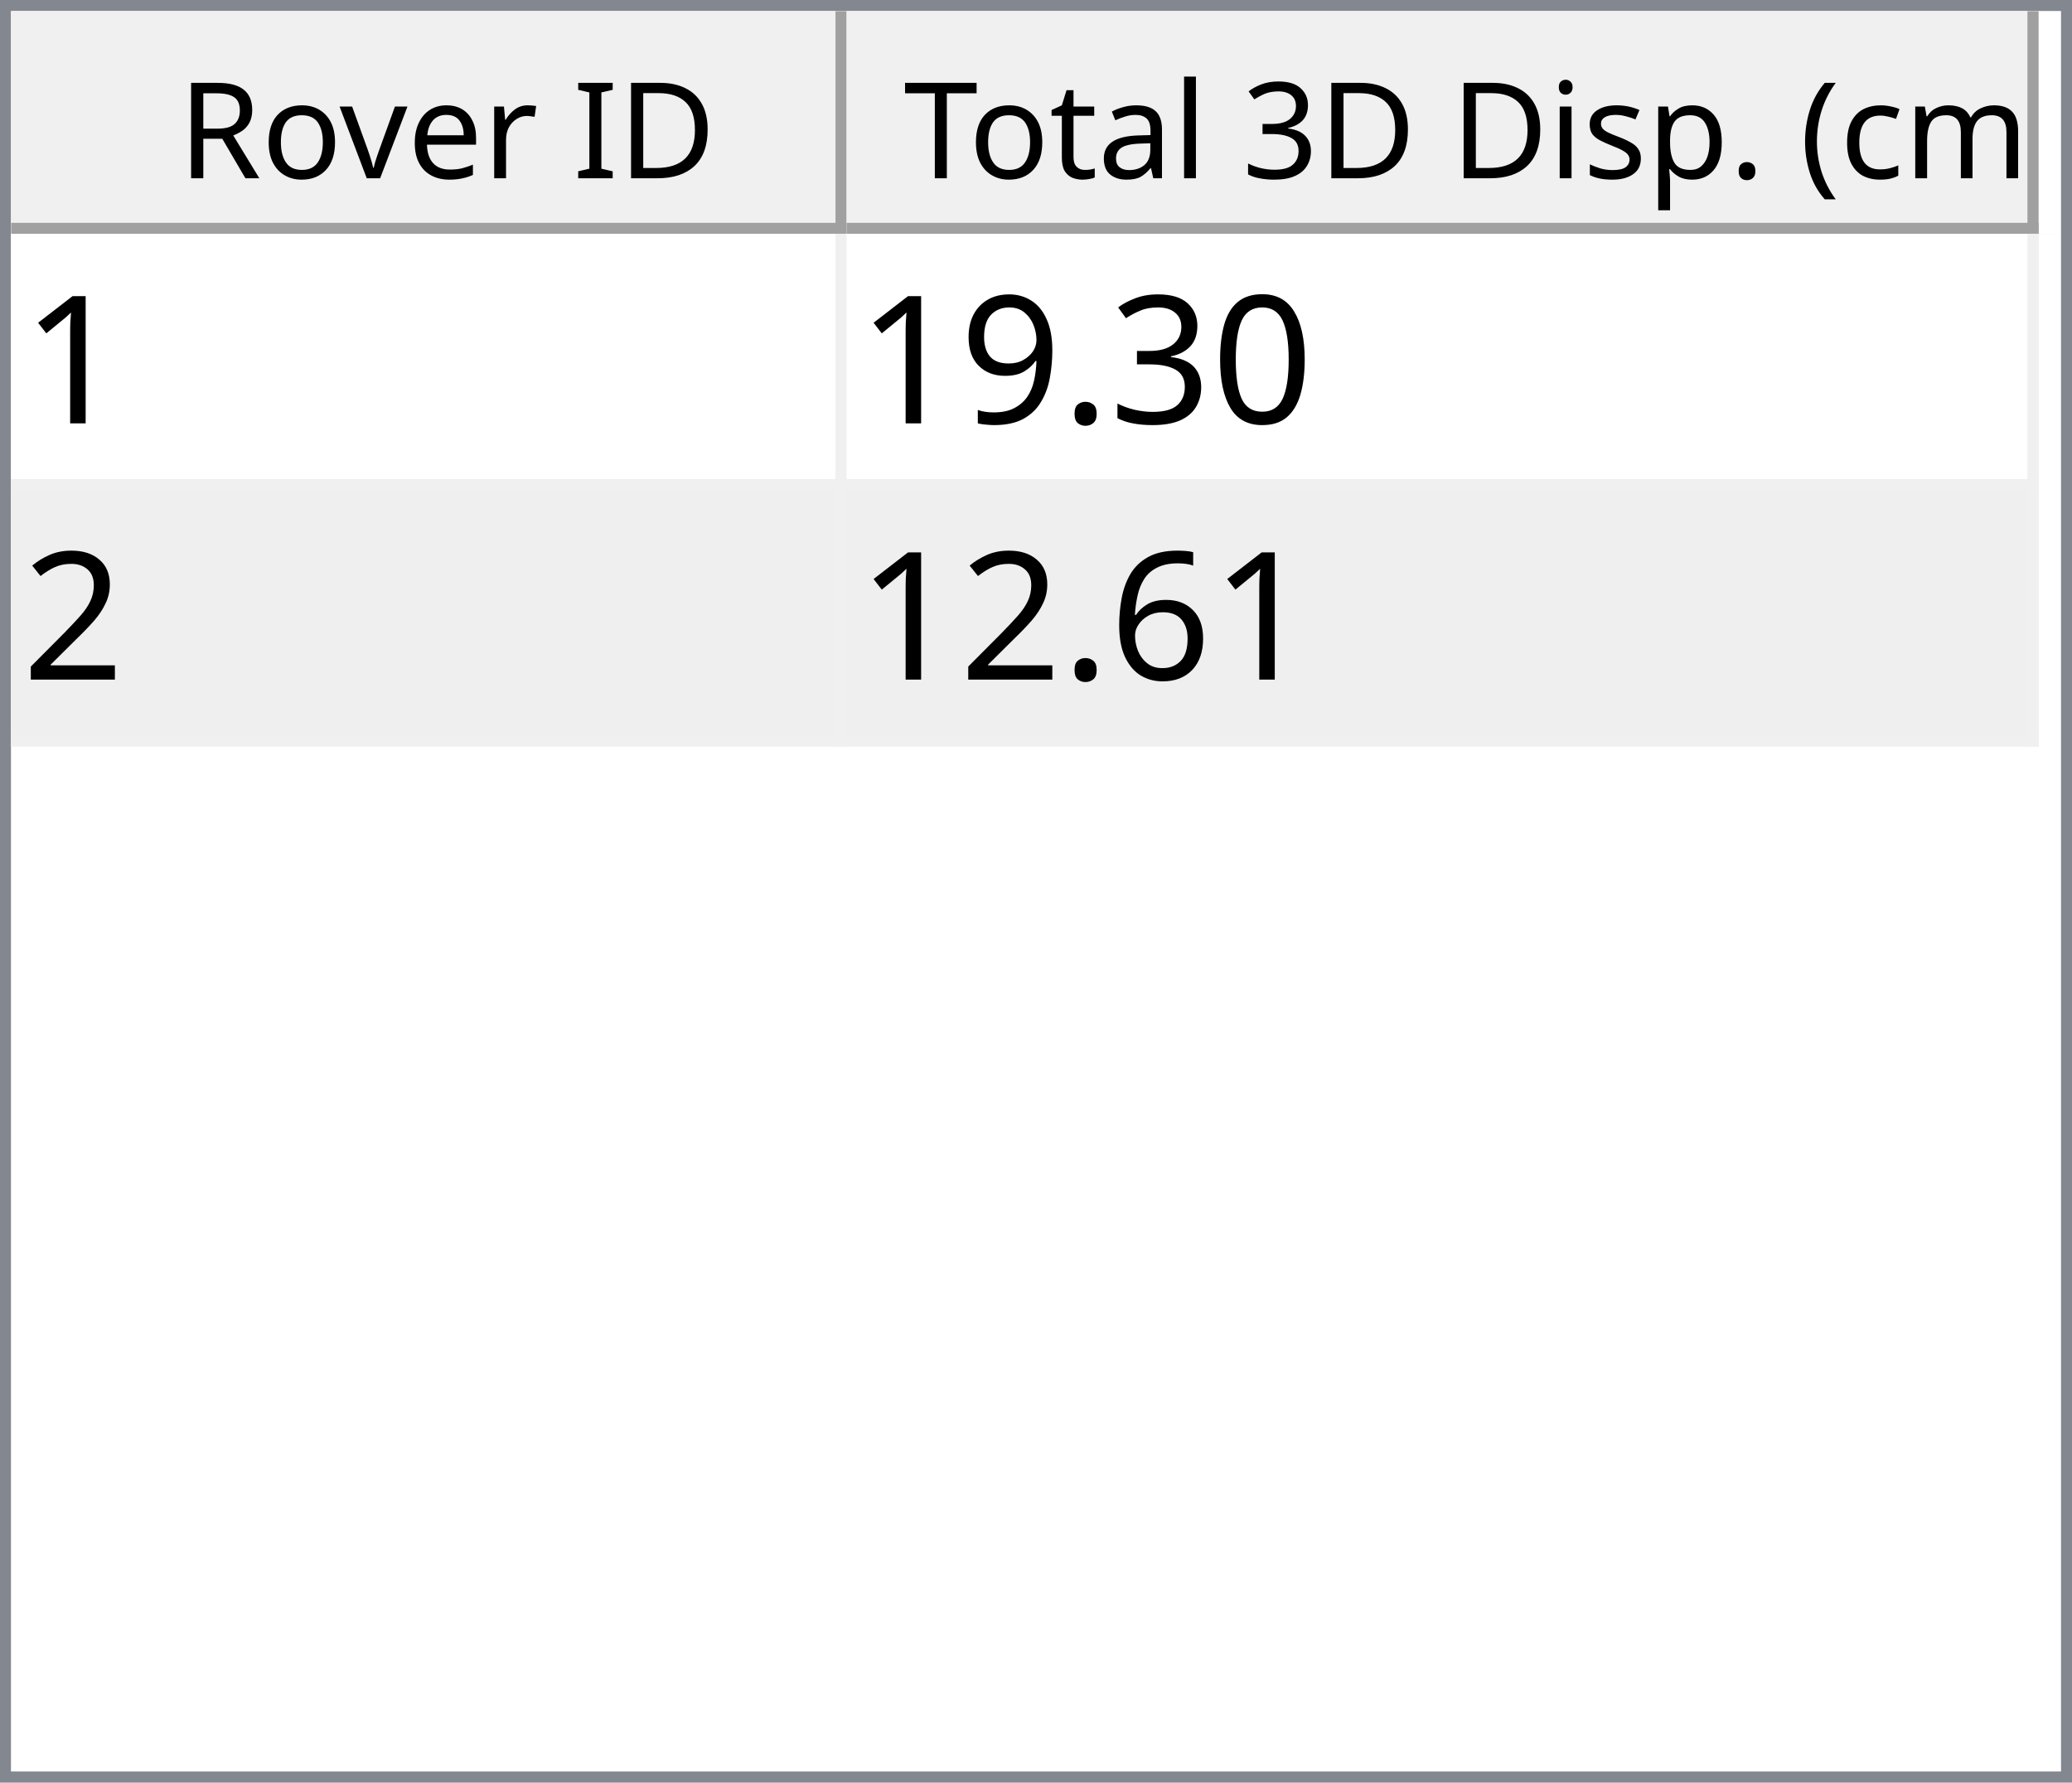
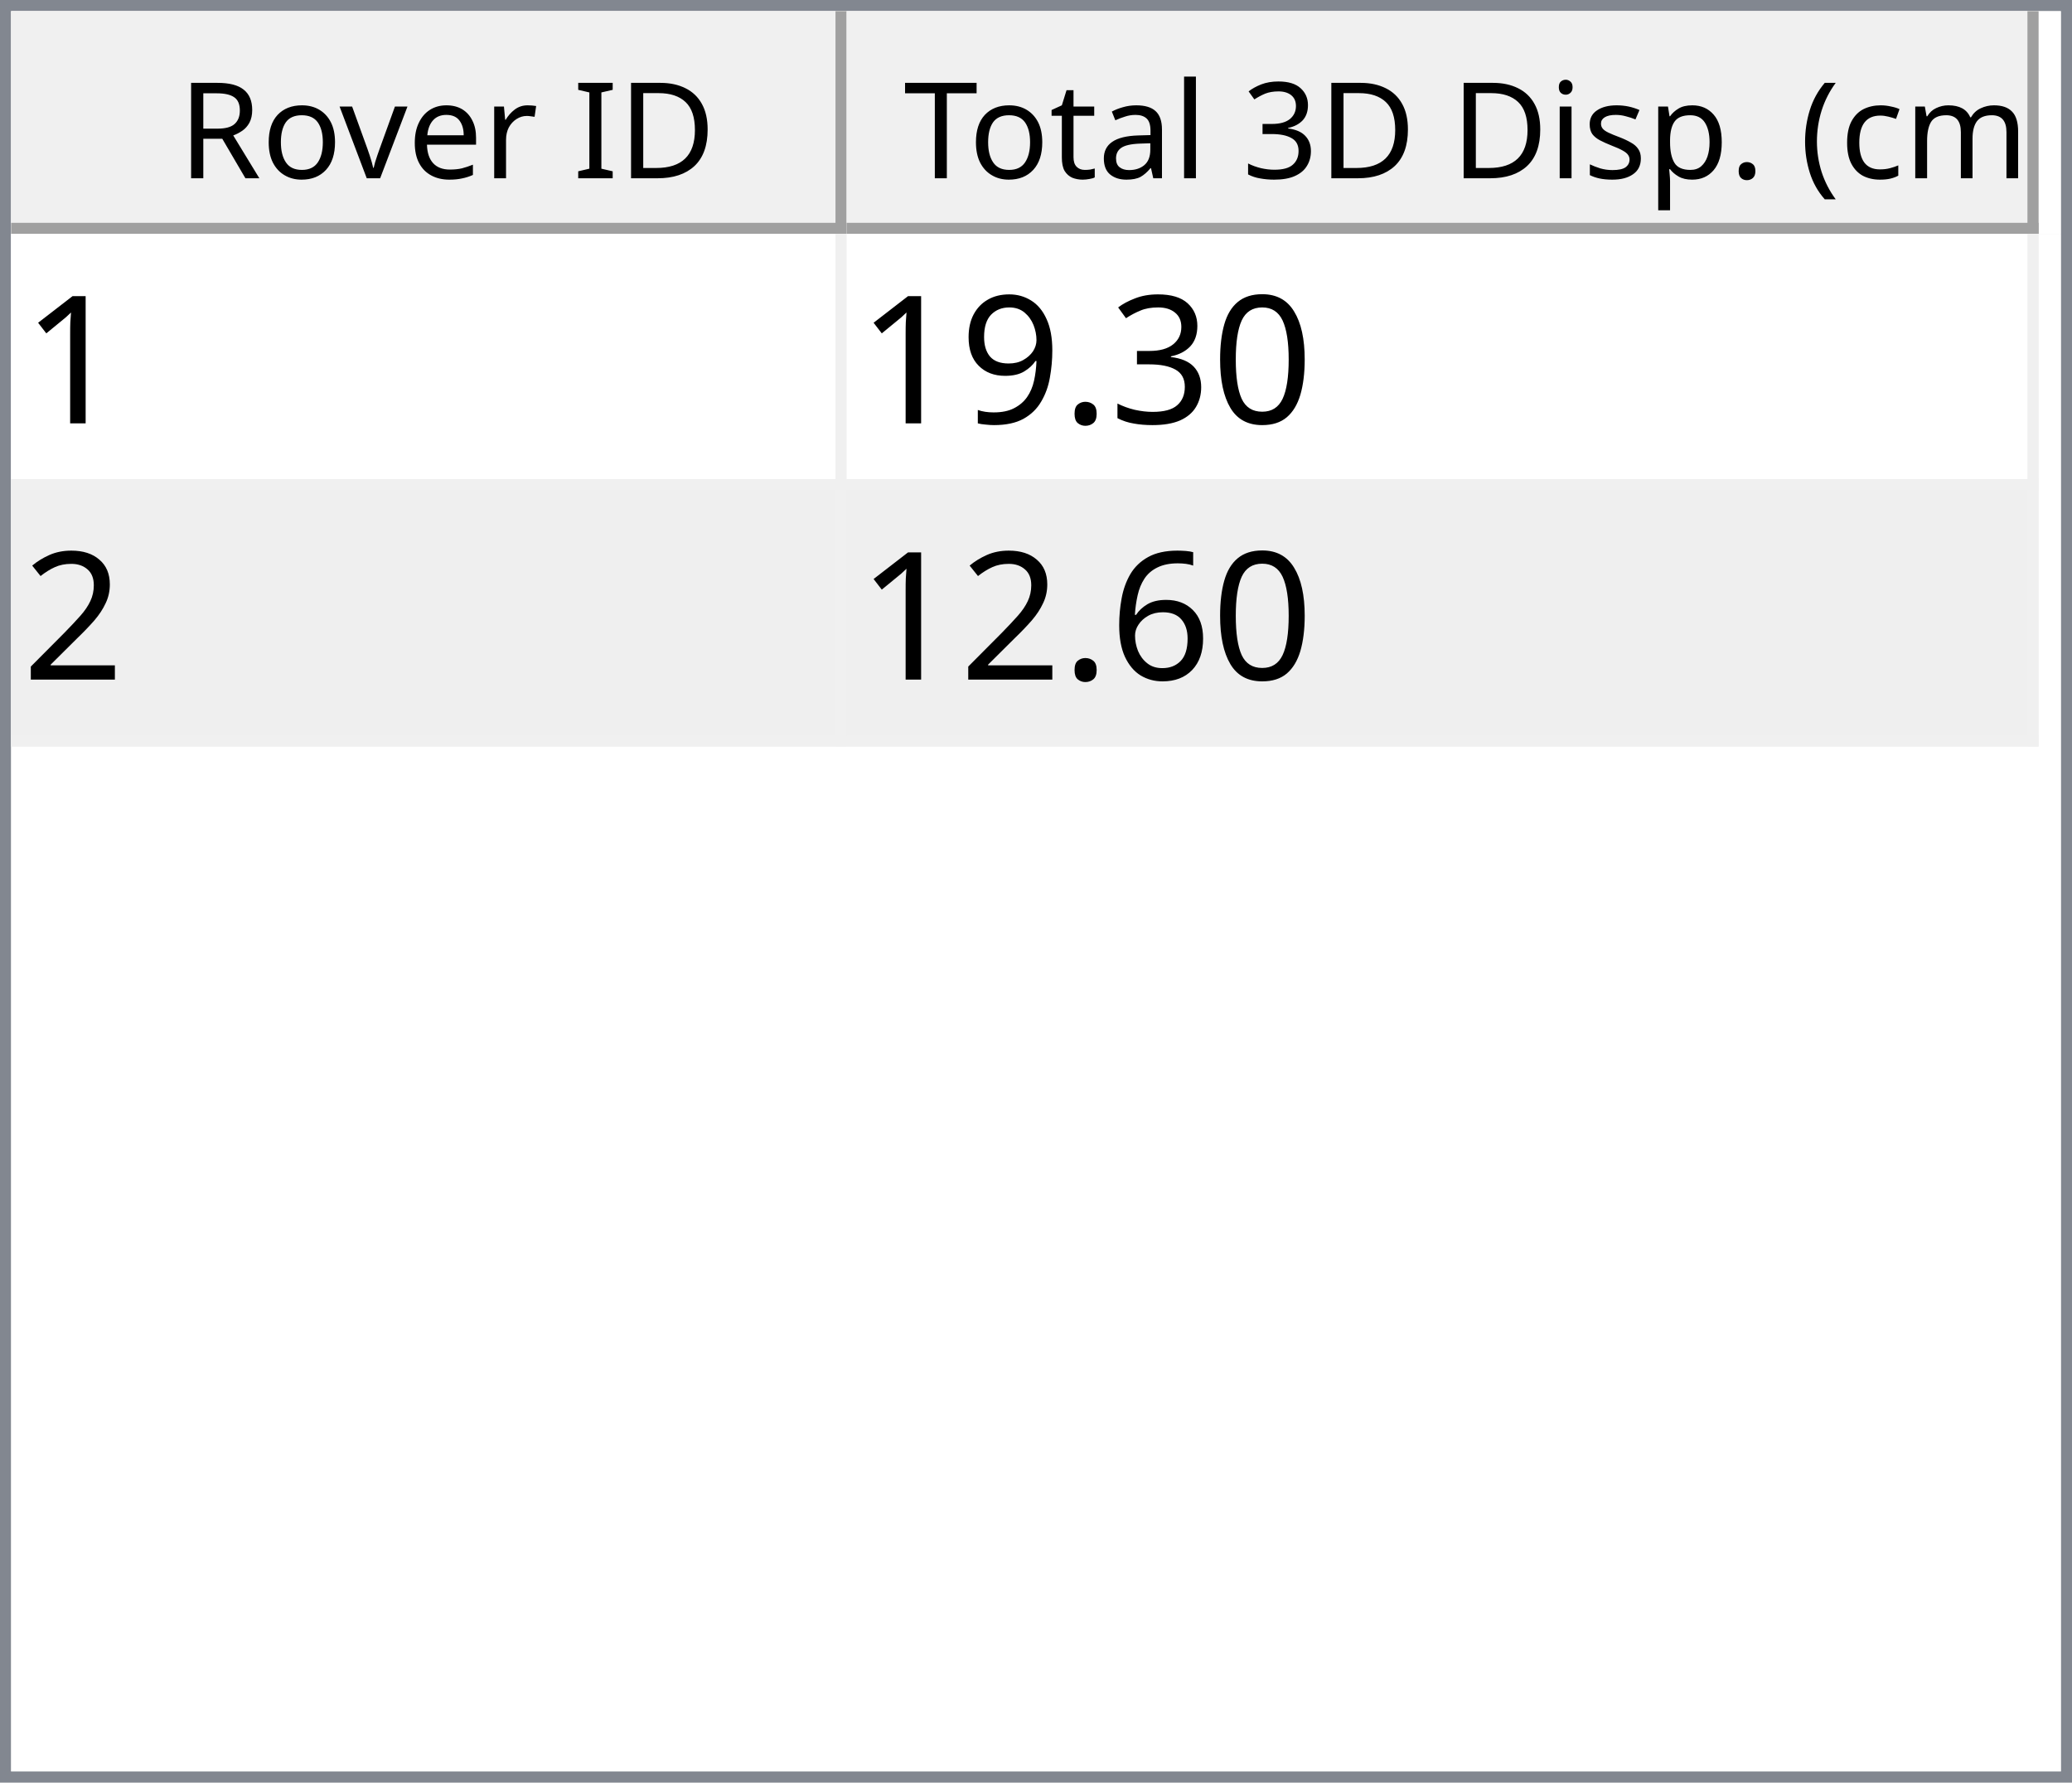
<svg xmlns="http://www.w3.org/2000/svg" style="fill-opacity:1; color-rendering:auto; color-interpolation:auto; text-rendering:auto; stroke:black; stroke-linecap:square; stroke-miterlimit:10; shape-rendering:auto; stroke-opacity:1; fill:black; stroke-dasharray:none; font-weight:normal; stroke-width:1; font-family:'Dialog'; font-style:normal; stroke-linejoin:miter; font-size:12px; stroke-dashoffset:0; image-rendering:auto;" width="186" height="160">
  <defs id="genericDefs" />
  <g>
    <defs id="defs1">
      <clipPath clipPathUnits="userSpaceOnUse" id="clipPath1">
        <path d="M0 0 L186 0 L186 160 L0 160 L0 0 Z" />
      </clipPath>
      <clipPath clipPathUnits="userSpaceOnUse" id="clipPath2">
        <path d="M0 0 L0 160 L186 160 L186 0 Z" />
      </clipPath>
      <clipPath clipPathUnits="userSpaceOnUse" id="clipPath3">
        <path d="M0 0 L0 20 L184 20 L184 0 Z" />
      </clipPath>
      <clipPath clipPathUnits="userSpaceOnUse" id="clipPath4">
        <path d="M0 0 L0 20 L75 20 L75 0 Z" />
      </clipPath>
      <clipPath clipPathUnits="userSpaceOnUse" id="clipPath5">
        <path d="M1 1 L1 19 L74 19 L74 1 Z" />
      </clipPath>
      <clipPath clipPathUnits="userSpaceOnUse" id="clipPath6">
        <path d="M0 0 L0 18 L73 18 L73 0 Z" />
      </clipPath>
      <clipPath clipPathUnits="userSpaceOnUse" id="clipPath7">
        <path d="M-0.5 -0.5 L-0.5 19.5 L74.5 19.5 L74.5 -0.5 Z" />
      </clipPath>
      <clipPath clipPathUnits="userSpaceOnUse" id="clipPath8">
        <path d="M0 0 L0 20 L107 20 L107 0 Z" />
      </clipPath>
      <clipPath clipPathUnits="userSpaceOnUse" id="clipPath9">
        <path d="M1 1 L1 19 L106 19 L106 1 Z" />
      </clipPath>
      <clipPath clipPathUnits="userSpaceOnUse" id="clipPath10">
        <path d="M0 0 L0 18 L105 18 L105 0 Z" />
      </clipPath>
      <clipPath clipPathUnits="userSpaceOnUse" id="clipPath11">
        <path d="M-0.5 -0.5 L-0.5 19.5 L106.5 19.5 L106.5 -0.5 Z" />
      </clipPath>
      <clipPath clipPathUnits="userSpaceOnUse" id="clipPath12">
        <path d="M0 0 L0 138 L184 138 L184 0 Z" />
      </clipPath>
      <clipPath clipPathUnits="userSpaceOnUse" id="clipPath13">
        <path d="M0 0 L0 46 L182 46 L182 0 Z" />
      </clipPath>
      <clipPath clipPathUnits="userSpaceOnUse" id="clipPath14">
        <path d="M-0.5 -0.5 L-0.5 45.5 L181.5 45.5 L181.5 -0.5 Z" />
      </clipPath>
      <clipPath clipPathUnits="userSpaceOnUse" id="clipPath15">
        <path d="M0 0 L0 22 L74 22 L74 0 Z" />
      </clipPath>
      <clipPath clipPathUnits="userSpaceOnUse" id="clipPath16">
        <path d="M0 0 L0 22 L106 22 L106 0 Z" />
      </clipPath>
      <font horiz-adv-x="64.551" id="font1">
        <font-face ascent="107.91" descent="25.098" units-per-em="100" style="font-style:normal; font-family:Segoe UI; font-weight:normal;" />
        <missing-glyph horiz-adv-x="64.551" d="M8.109 0 L8.109 68.266 L56.453 68.266 L56.453 0 L8.109 0 ZM15.328 7.234 L49.219 7.234 L49.219 61.031 L15.328 61.031 L15.328 7.234 Z" />
        <glyph unicode="D" horiz-adv-x="70.117" d="M9.188 0 L9.188 70.016 L28.516 70.016 Q65.531 70.016 65.531 35.891 Q65.531 19.672 55.25 9.836 Q44.969 0 27.734 0 L9.188 0 ZM17.391 62.594 L17.391 7.422 L27.828 7.422 Q41.609 7.422 49.273 14.797 Q56.938 22.172 56.938 35.688 Q56.938 62.594 28.328 62.594 L17.391 62.594 Z" />
        <glyph unicode="I" horiz-adv-x="26.611" d="M17.391 0 L9.188 0 L9.188 70.016 L17.391 70.016 L17.391 0 Z" />
        <glyph unicode=" " horiz-adv-x="27.393" d="" />
        <glyph unicode="r" horiz-adv-x="34.766" d="M34.188 41.891 Q32.078 43.5 28.125 43.5 Q23 43.5 19.555 38.672 Q16.109 33.844 16.109 25.484 L16.109 0 L8.109 0 L8.109 50 L16.109 50 L16.109 39.703 L16.312 39.703 Q18.016 44.969 21.531 47.922 Q25.047 50.875 29.391 50.875 Q32.516 50.875 34.188 50.203 L34.188 41.891 Z" />
        <glyph unicode="e" horiz-adv-x="52.295" d="M48.297 23 L12.984 23 Q13.188 14.656 17.484 10.109 Q21.781 5.562 29.297 5.562 Q37.75 5.562 44.828 11.141 L44.828 3.609 Q38.234 -1.172 27.391 -1.172 Q16.797 -1.172 10.742 5.641 Q4.688 12.453 4.688 24.812 Q4.688 36.469 11.305 43.82 Q17.922 51.172 27.734 51.172 Q37.547 51.172 42.922 44.828 Q48.297 38.484 48.297 27.203 L48.297 23 ZM40.094 29.781 Q40.047 36.719 36.75 40.578 Q33.453 44.438 27.594 44.438 Q21.922 44.438 17.969 40.383 Q14.016 36.328 13.094 29.781 L40.094 29.781 Z" />
        <glyph unicode="v" horiz-adv-x="47.9" d="M47.406 50 L27.484 0 L19.625 0 L0.688 50 L9.469 50 L22.172 13.672 Q23.578 9.672 23.922 6.688 L24.125 6.688 Q24.609 10.453 25.688 13.484 L38.969 50 L47.406 50 Z" />
        <glyph unicode="o" horiz-adv-x="58.594" d="M29 -1.172 Q17.922 -1.172 11.305 5.836 Q4.688 12.844 4.688 24.422 Q4.688 37.016 11.57 44.094 Q18.453 51.172 30.172 51.172 Q41.359 51.172 47.633 44.289 Q53.906 37.406 53.906 25.203 Q53.906 13.234 47.141 6.031 Q40.375 -1.172 29 -1.172 ZM29.594 44.438 Q21.875 44.438 17.383 39.188 Q12.891 33.938 12.891 24.703 Q12.891 15.828 17.43 10.695 Q21.969 5.562 29.594 5.562 Q37.359 5.562 41.531 10.594 Q45.703 15.625 45.703 24.906 Q45.703 34.281 41.531 39.359 Q37.359 44.438 29.594 44.438 Z" />
        <glyph unicode="R" horiz-adv-x="59.814" d="M59.375 0 L49.609 0 L37.891 19.625 Q36.281 22.359 34.766 24.289 Q33.25 26.219 31.664 27.438 Q30.078 28.656 28.25 29.219 Q26.422 29.781 24.125 29.781 L17.391 29.781 L17.391 0 L9.188 0 L9.188 70.016 L30.078 70.016 Q34.672 70.016 38.555 68.867 Q42.438 67.719 45.289 65.375 Q48.141 63.031 49.758 59.547 Q51.375 56.062 51.375 51.375 Q51.375 47.703 50.273 44.656 Q49.172 41.609 47.148 39.211 Q45.125 36.812 42.266 35.133 Q39.406 33.453 35.844 32.516 L35.844 32.328 Q37.594 31.547 38.891 30.547 Q40.188 29.547 41.359 28.18 Q42.531 26.812 43.68 25.078 Q44.828 23.344 46.234 21.047 L59.375 0 ZM17.391 62.594 L17.391 37.203 L28.516 37.203 Q31.594 37.203 34.203 38.133 Q36.812 39.062 38.719 40.797 Q40.625 42.531 41.703 45.047 Q42.781 47.562 42.781 50.688 Q42.781 56.297 39.141 59.445 Q35.5 62.594 28.609 62.594 L17.391 62.594 Z" />
        <glyph unicode=")" horiz-adv-x="30.176" d="M8.297 -15.922 L1.172 -15.922 Q16.406 2.344 16.406 26.812 Q16.406 51.469 1.078 70.016 L8.297 70.016 Q23.531 52.156 23.531 26.703 Q23.531 1.375 8.297 -15.922 Z" />
        <glyph unicode="m" horiz-adv-x="86.133" d="M79.109 0 L71.094 0 L71.094 28.719 Q71.094 37.016 68.531 40.727 Q65.969 44.438 59.906 44.438 Q54.781 44.438 51.195 39.75 Q47.609 35.062 47.609 28.516 L47.609 0 L39.594 0 L39.594 29.688 Q39.594 44.438 28.219 44.438 Q22.953 44.438 19.531 40.016 Q16.109 35.594 16.109 28.516 L16.109 0 L8.109 0 L8.109 50 L16.109 50 L16.109 42.094 L16.312 42.094 Q21.625 51.172 31.844 51.172 Q36.969 51.172 40.773 48.312 Q44.578 45.453 46 40.828 Q51.562 51.172 62.594 51.172 Q79.109 51.172 79.109 30.812 L79.109 0 Z" />
        <glyph unicode="c" horiz-adv-x="46.191" d="M42.188 2.297 Q36.422 -1.172 28.516 -1.172 Q17.828 -1.172 11.258 5.789 Q4.688 12.75 4.688 23.828 Q4.688 36.188 11.766 43.68 Q18.844 51.172 30.672 51.172 Q37.25 51.172 42.281 48.734 L42.281 40.531 Q36.719 44.438 30.375 44.438 Q22.703 44.438 17.797 38.945 Q12.891 33.453 12.891 24.516 Q12.891 15.719 17.508 10.641 Q22.125 5.562 29.891 5.562 Q36.422 5.562 42.188 9.906 L42.188 2.297 Z" />
        <glyph unicode="(" horiz-adv-x="30.176" d="M29.109 -15.922 L21.969 -15.922 Q6.844 1.375 6.844 26.703 Q6.844 52.156 21.969 70.016 L29.203 70.016 Q13.875 51.469 13.875 26.812 Q13.875 2.344 29.109 -15.922 Z" />
        <glyph unicode="." horiz-adv-x="21.68" d="M10.891 -1.078 Q8.641 -1.078 7.055 0.539 Q5.469 2.156 5.469 4.391 Q5.469 6.641 7.055 8.273 Q8.641 9.906 10.891 9.906 Q13.188 9.906 14.797 8.273 Q16.406 6.641 16.406 4.391 Q16.406 2.156 14.797 0.539 Q13.188 -1.078 10.891 -1.078 Z" />
        <glyph unicode="p" horiz-adv-x="58.789" d="M16.312 7.234 L16.109 7.234 L16.109 -23 L8.109 -23 L8.109 50 L16.109 50 L16.109 41.219 L16.312 41.219 Q22.219 51.172 33.594 51.172 Q43.266 51.172 48.688 44.461 Q54.109 37.75 54.109 26.469 Q54.109 13.922 48 6.375 Q41.891 -1.172 31.297 -1.172 Q21.578 -1.172 16.312 7.234 ZM16.109 27.391 L16.109 20.406 Q16.109 14.203 20.141 9.883 Q24.172 5.562 30.375 5.562 Q37.641 5.562 41.773 11.133 Q45.906 16.703 45.906 26.609 Q45.906 34.969 42.047 39.703 Q38.188 44.438 31.594 44.438 Q24.609 44.438 20.359 39.578 Q16.109 34.719 16.109 27.391 Z" />
        <glyph unicode="s" horiz-adv-x="42.432" d="M5.078 1.812 L5.078 10.406 Q11.625 5.562 19.484 5.562 Q30.031 5.562 30.031 12.594 Q30.031 14.594 29.125 15.992 Q28.219 17.391 26.68 18.461 Q25.141 19.531 23.07 20.383 Q21 21.234 18.609 22.172 Q15.281 23.484 12.766 24.828 Q10.25 26.172 8.57 27.859 Q6.891 29.547 6.031 31.695 Q5.172 33.844 5.172 36.719 Q5.172 40.234 6.789 42.945 Q8.406 45.656 11.086 47.484 Q13.766 49.312 17.211 50.242 Q20.656 51.172 24.312 51.172 Q30.812 51.172 35.938 48.922 L35.938 40.828 Q30.422 44.438 23.25 44.438 Q21 44.438 19.195 43.922 Q17.391 43.406 16.094 42.477 Q14.797 41.547 14.086 40.258 Q13.375 38.969 13.375 37.406 Q13.375 35.453 14.086 34.133 Q14.797 32.812 16.164 31.789 Q17.531 30.766 19.484 29.938 Q21.438 29.109 23.922 28.125 Q27.25 26.859 29.883 25.516 Q32.516 24.172 34.375 22.484 Q36.234 20.797 37.234 18.602 Q38.234 16.406 38.234 13.375 Q38.234 9.672 36.602 6.938 Q34.969 4.203 32.234 2.398 Q29.5 0.594 25.93 -0.289 Q22.359 -1.172 18.453 -1.172 Q10.75 -1.172 5.078 1.812 Z" />
        <glyph unicode="i" horiz-adv-x="24.219" d="M12.203 62.703 Q10.062 62.703 8.547 64.164 Q7.031 65.625 7.031 67.875 Q7.031 70.125 8.547 71.609 Q10.062 73.094 12.203 73.094 Q14.406 73.094 15.945 71.609 Q17.484 70.125 17.484 67.875 Q17.484 65.719 15.945 64.211 Q14.406 62.703 12.203 62.703 ZM16.109 0 L8.109 0 L8.109 50 L16.109 50 L16.109 0 Z" />
        <glyph unicode="3" horiz-adv-x="53.906" d="M46.531 19.828 Q46.531 15.094 44.75 11.211 Q42.969 7.328 39.719 4.57 Q36.469 1.812 31.93 0.297 Q27.391 -1.219 21.922 -1.219 Q11.922 -1.219 6 2.594 L6 11.188 Q13.094 5.609 22.219 5.609 Q25.875 5.609 28.828 6.539 Q31.781 7.469 33.906 9.227 Q36.031 10.984 37.18 13.477 Q38.328 15.969 38.328 19.094 Q38.328 32.812 18.797 32.812 L12.984 32.812 L12.984 39.594 L18.5 39.594 Q35.797 39.594 35.797 52.484 Q35.797 64.406 22.609 64.406 Q15.188 64.406 8.688 59.422 L8.688 67.188 Q15.375 71.188 24.609 71.188 Q29 71.188 32.57 69.969 Q36.141 68.75 38.68 66.555 Q41.219 64.359 42.609 61.281 Q44 58.203 44 54.5 Q44 40.672 30.031 36.719 L30.031 36.531 Q33.594 36.141 36.625 34.797 Q39.656 33.453 41.852 31.305 Q44.047 29.156 45.289 26.25 Q46.531 23.344 46.531 19.828 Z" />
        <glyph unicode="l" horiz-adv-x="24.219" d="M16.109 0 L8.109 0 L8.109 74.031 L16.109 74.031 L16.109 0 Z" />
        <glyph unicode="a" horiz-adv-x="50.879" d="M43.891 0 L35.891 0 L35.891 7.812 L35.688 7.812 Q30.469 -1.172 20.312 -1.172 Q12.844 -1.172 8.617 2.781 Q4.391 6.734 4.391 13.281 Q4.391 27.297 20.906 29.594 L35.891 31.688 Q35.891 44.438 25.594 44.438 Q16.547 44.438 9.281 38.281 L9.281 46.484 Q16.656 51.172 26.266 51.172 Q43.891 51.172 43.891 32.516 L43.891 0 ZM35.891 25.297 L23.828 23.641 Q18.266 22.859 15.43 20.875 Q12.594 18.891 12.594 13.875 Q12.594 10.203 15.211 7.883 Q17.828 5.562 22.172 5.562 Q28.125 5.562 32.008 9.742 Q35.891 13.922 35.891 20.312 L35.891 25.297 Z" />
        <glyph unicode="t" horiz-adv-x="33.887" d="M31.297 0.484 Q28.469 -1.078 23.828 -1.078 Q10.688 -1.078 10.688 13.578 L10.688 43.172 L2.094 43.172 L2.094 50 L10.688 50 L10.688 62.203 L18.703 64.797 L18.703 50 L31.297 50 L31.297 43.172 L18.703 43.172 L18.703 14.984 Q18.703 9.969 20.414 7.82 Q22.125 5.672 26.078 5.672 Q29.109 5.672 31.297 7.328 L31.297 0.484 Z" />
        <glyph unicode="T" horiz-adv-x="52.393" d="M50.594 62.594 L30.375 62.594 L30.375 0 L22.172 0 L22.172 62.594 L2 62.594 L2 70.016 L50.594 70.016 L50.594 62.594 Z" />
      </font>
      <font horiz-adv-x="75.0" id="font2">
        <font-face ascent="100.537" descent="21.973" units-per-em="100" style="font-style:normal; font-family:sans-serif; font-weight:normal;" />
        <missing-glyph horiz-adv-x="75.0" d="M12.5 0 L12.5 62.5 L62.5 62.5 L62.5 0 L12.5 0 ZM14.062 1.562 L60.938 1.562 L60.938 60.938 L14.062 60.938 L14.062 1.562 Z" />
        <glyph unicode="1" horiz-adv-x="55.615" d="M37.25 0 L28.469 0 L28.469 56 Q25.297 52.984 20.141 49.953 Q14.984 46.922 10.891 45.406 L10.891 53.906 Q18.266 57.375 23.781 62.305 Q29.297 67.234 31.594 71.875 L37.25 71.875 L37.25 0 Z" />
        <glyph unicode="0" horiz-adv-x="55.615" d="M4.156 35.297 Q4.156 48 6.766 55.742 Q9.375 63.484 14.523 67.68 Q19.672 71.875 27.484 71.875 Q33.25 71.875 37.594 69.555 Q41.938 67.234 44.773 62.867 Q47.609 58.5 49.219 52.227 Q50.828 45.953 50.828 35.297 Q50.828 22.703 48.242 14.969 Q45.656 7.234 40.508 3.008 Q35.359 -1.219 27.484 -1.219 Q17.141 -1.219 11.234 6.203 Q4.156 15.141 4.156 35.297 ZM13.188 35.297 Q13.188 17.672 17.312 11.836 Q21.438 6 27.484 6 Q33.547 6 37.672 11.859 Q41.797 17.719 41.797 35.297 Q41.797 52.984 37.672 58.789 Q33.547 64.594 27.391 64.594 Q21.344 64.594 17.719 59.469 Q13.188 52.938 13.188 35.297 Z" />
        <glyph unicode="3" horiz-adv-x="55.615" d="M4.203 18.891 L12.984 20.062 Q14.5 12.594 18.141 9.297 Q21.781 6 27 6 Q33.203 6 37.477 10.297 Q41.75 14.594 41.75 20.953 Q41.75 27 37.797 30.93 Q33.844 34.859 27.734 34.859 Q25.25 34.859 21.531 33.891 L22.516 41.609 Q23.391 41.5 23.922 41.5 Q29.547 41.5 34.039 44.43 Q38.531 47.359 38.531 53.469 Q38.531 58.297 35.258 61.477 Q31.984 64.656 26.812 64.656 Q21.688 64.656 18.266 61.43 Q14.844 58.203 13.875 51.766 L5.078 53.328 Q6.688 62.156 12.398 67.016 Q18.109 71.875 26.609 71.875 Q32.469 71.875 37.398 69.359 Q42.328 66.844 44.945 62.5 Q47.562 58.156 47.562 53.266 Q47.562 48.641 45.07 44.828 Q42.578 41.016 37.703 38.766 Q44.047 37.312 47.562 32.695 Q51.078 28.078 51.078 21.141 Q51.078 11.766 44.242 5.25 Q37.406 -1.266 26.953 -1.266 Q17.531 -1.266 11.305 4.352 Q5.078 9.969 4.203 18.891 Z" />
        <glyph unicode="." horiz-adv-x="27.783" d="M9.078 0 L9.078 10.016 L19.094 10.016 L19.094 0 L9.078 0 Z" />
        <glyph unicode="9" horiz-adv-x="55.615" d="M5.469 16.547 L13.922 17.328 Q14.984 11.375 18.016 8.688 Q21.047 6 25.781 6 Q29.828 6 32.883 7.859 Q35.938 9.719 37.891 12.82 Q39.844 15.922 41.164 21.195 Q42.484 26.469 42.484 31.938 Q42.484 32.516 42.438 33.688 Q39.797 29.5 35.234 26.883 Q30.672 24.266 25.344 24.266 Q16.453 24.266 10.305 30.711 Q4.156 37.156 4.156 47.703 Q4.156 58.594 10.578 65.234 Q17 71.875 26.656 71.875 Q33.641 71.875 39.43 68.117 Q45.219 64.359 48.219 57.398 Q51.219 50.438 51.219 37.25 Q51.219 23.531 48.242 15.406 Q45.266 7.281 39.383 3.031 Q33.5 -1.219 25.594 -1.219 Q17.188 -1.219 11.867 3.445 Q6.547 8.109 5.469 16.547 ZM41.453 48.141 Q41.453 55.719 37.43 60.156 Q33.406 64.594 27.734 64.594 Q21.875 64.594 17.531 59.812 Q13.188 55.031 13.188 47.406 Q13.188 40.578 17.312 36.305 Q21.438 32.031 27.484 32.031 Q33.594 32.031 37.523 36.305 Q41.453 40.578 41.453 48.141 Z" />
        <glyph unicode="2" horiz-adv-x="55.615" d="M50.344 8.453 L50.344 0 L3.031 0 Q2.938 3.172 4.047 6.109 Q5.859 10.938 9.836 15.625 Q13.812 20.312 21.344 26.469 Q33.016 36.031 37.117 41.625 Q41.219 47.219 41.219 52.203 Q41.219 57.422 37.477 61.008 Q33.734 64.594 27.734 64.594 Q21.391 64.594 17.578 60.789 Q13.766 56.984 13.719 50.25 L4.688 51.172 Q5.609 61.281 11.664 66.578 Q17.719 71.875 27.938 71.875 Q38.234 71.875 44.242 66.164 Q50.25 60.453 50.25 52 Q50.25 47.703 48.492 43.555 Q46.734 39.406 42.656 34.812 Q38.578 30.219 29.109 22.219 Q21.188 15.578 18.945 13.211 Q16.703 10.844 15.234 8.453 L50.344 8.453 Z" />
        <glyph unicode="6" horiz-adv-x="55.615" d="M49.75 54.047 L41.016 53.375 Q39.844 58.547 37.703 60.891 Q34.125 64.656 28.906 64.656 Q24.703 64.656 21.531 62.312 Q17.391 59.281 14.992 53.469 Q12.594 47.656 12.5 36.922 Q15.672 41.75 20.266 44.094 Q24.859 46.438 29.891 46.438 Q38.672 46.438 44.852 39.969 Q51.031 33.5 51.031 23.25 Q51.031 16.5 48.125 10.719 Q45.219 4.938 40.141 1.859 Q35.062 -1.219 28.609 -1.219 Q17.625 -1.219 10.695 6.859 Q3.766 14.938 3.766 33.5 Q3.766 54.25 11.422 63.672 Q18.109 71.875 29.438 71.875 Q37.891 71.875 43.289 67.141 Q48.688 62.406 49.75 54.047 ZM13.875 23.188 Q13.875 18.656 15.797 14.508 Q17.719 10.359 21.188 8.18 Q24.656 6 28.469 6 Q34.031 6 38.039 10.492 Q42.047 14.984 42.047 22.703 Q42.047 30.125 38.086 34.398 Q34.125 38.672 28.125 38.672 Q22.172 38.672 18.023 34.398 Q13.875 30.125 13.875 23.188 Z" />
      </font>
    </defs>
    <g style="fill:white; stroke:white;">
      <rect x="0" y="0" width="186" style="clip-path:url(#clipPath1); stroke:none;" height="160" />
    </g>
    <g style="fill:white; text-rendering:optimizeSpeed; color-rendering:optimizeSpeed; image-rendering:optimizeSpeed; shape-rendering:crispEdges; stroke:white; color-interpolation:sRGB;">
      <rect x="0" width="186" height="160" y="0" style="stroke:none;" />
      <path style="stroke:none;" d="M0 160 L186 160 L186 0 L0 0 Z" />
    </g>
    <g style="fill:rgb(240,240,240); font-family:'Segoe UI'; stroke:rgb(240,240,240);">
      <rect x="0" y="0" width="186" style="clip-path:url(#clipPath2); stroke:none;" height="160" />
    </g>
    <g style="fill:rgb(130,135,144); font-family:'Segoe UI'; stroke:rgb(130,135,144);">
      <path d="M0 0 L186 0 L186 160 L0 160 L0 0 ZM1 1 L185 1 L185 159 L1 159 L1 1 Z" style="fill-rule:evenodd; clip-path:url(#clipPath2); stroke:none;" />
    </g>
    <g style="fill:white; font-family:'Segoe UI'; stroke:white;" transform="translate(1,1)">
      <rect x="0" y="0" width="184" style="clip-path:url(#clipPath3); stroke:none;" height="20" />
    </g>
    <g style="fill:rgb(240,240,240); font-family:'Segoe UI'; stroke:rgb(240,240,240);" transform="translate(1,1)">
      <rect x="0" y="0" width="75" style="clip-path:url(#clipPath4); stroke:none;" height="20" />
    </g>
    <g style="font-family:'Segoe UI';" transform="translate(2,2)">
      <text x="14" xml:space="preserve" y="14" style="clip-path:url(#clipPath6); stroke:none;">Rover ID</text>
    </g>
    <g style="fill:rgb(160,160,160); font-family:'Segoe UI'; stroke:rgb(160,160,160); stroke-linejoin:bevel;" transform="translate(1.5,1.5)">
      <line x1="74" x2="74" y1="0" style="fill:none; clip-path:url(#clipPath7);" y2="19" />
    </g>
    <g style="fill:rgb(160,160,160); font-family:'Segoe UI'; stroke:rgb(160,160,160); stroke-linejoin:bevel;" transform="matrix(1,0,0,1,1,1) translate(0.5,0.5)">
      <line x1="0" x2="74" y1="19" style="fill:none; clip-path:url(#clipPath7);" y2="19" />
    </g>
    <g style="fill:rgb(240,240,240); font-family:'Segoe UI'; stroke:rgb(240,240,240);" transform="translate(76,1)">
      <rect x="0" y="0" width="107" style="clip-path:url(#clipPath8); stroke:none;" height="20" />
    </g>
    <g style="font-family:'Segoe UI';" transform="translate(77,2)">
      <text x="1" xml:space="preserve" y="14" style="clip-path:url(#clipPath10); stroke:none;"> Total 3D Disp. (cm)</text>
    </g>
    <g style="fill:rgb(160,160,160); font-family:'Segoe UI'; stroke:rgb(160,160,160); stroke-linejoin:bevel;" transform="translate(76.5,1.5)">
      <line x1="106" x2="106" y1="0" style="fill:none; clip-path:url(#clipPath11);" y2="19" />
    </g>
    <g style="fill:rgb(160,160,160); font-family:'Segoe UI'; stroke:rgb(160,160,160); stroke-linejoin:bevel;" transform="matrix(1,0,0,1,76,1) translate(0.5,0.5)">
      <line x1="0" x2="106" y1="19" style="fill:none; clip-path:url(#clipPath11);" y2="19" />
    </g>
    <g style="fill:white; font-family:'Segoe UI'; stroke:white;" transform="translate(1,21)">
      <rect x="0" y="0" width="184" style="clip-path:url(#clipPath12); stroke:none;" height="138" />
    </g>
    <g style="fill:rgb(240,240,240); font-size:16px; font-family:sans-serif; stroke:rgb(240,240,240);" transform="translate(1,21)">
      <rect x="0" y="0" width="182" style="clip-path:url(#clipPath13); stroke:none;" height="46" />
      <line transform="translate(0.5,0.5)" x1="0" x2="181" y1="22" style="clip-path:url(#clipPath14); fill:none; stroke-linejoin:bevel;" y2="22" />
    </g>
    <g transform="matrix(1,0,0,1,1,21) translate(0.5,0.5)" style="fill:rgb(240,240,240); font-size:16px; font-family:sans-serif; stroke:rgb(240,240,240); stroke-linejoin:bevel;">
      <line x1="0" x2="181" y1="45" style="fill:none; clip-path:url(#clipPath14);" y2="45" />
    </g>
    <g transform="matrix(1,0,0,1,1,21) translate(0.5,0.5)" style="fill:rgb(240,240,240); font-size:16px; font-family:sans-serif; stroke:rgb(240,240,240); stroke-linejoin:bevel;">
      <line x1="74" x2="74" y1="0" style="fill:none; clip-path:url(#clipPath14);" y2="45" />
    </g>
    <g transform="matrix(1,0,0,1,1,21) translate(0.5,0.5)" style="fill:rgb(240,240,240); font-size:16px; font-family:sans-serif; stroke:rgb(240,240,240); stroke-linejoin:bevel;">
      <line x1="181" x2="181" y1="0" style="fill:none; clip-path:url(#clipPath14);" y2="45" />
    </g>
    <g style="fill:white; font-size:16px; font-family:sans-serif; stroke:white;" transform="matrix(1,0,0,1,1,21)">
      <rect x="0" y="0" width="74" style="clip-path:url(#clipPath15); stroke:none;" height="22" />
      <text x="1" y="17" style="fill:black; clip-path:url(#clipPath15); stroke:none;" xml:space="preserve">1</text>
    </g>
    <g style="fill:white; font-size:16px; font-family:sans-serif; stroke:white;" transform="matrix(1,0,0,1,1,21) translate(75,0)">
      <rect x="0" y="0" width="106" style="clip-path:url(#clipPath16); stroke:none;" height="22" />
      <text x="1" y="17" style="fill:black; clip-path:url(#clipPath16); stroke:none;" xml:space="preserve">19.30</text>
    </g>
    <g style="fill:rgb(239,239,239); font-size:16px; font-family:sans-serif; stroke:rgb(239,239,239);" transform="matrix(1,0,0,1,1,21) translate(0,23)">
      <rect x="0" y="0" width="74" style="clip-path:url(#clipPath15); stroke:none;" height="22" />
      <text x="1" y="17" style="fill:black; clip-path:url(#clipPath15); stroke:none;" xml:space="preserve">2</text>
    </g>
    <g style="fill:rgb(239,239,239); font-size:16px; font-family:sans-serif; stroke:rgb(239,239,239);" transform="matrix(1,0,0,1,1,21) translate(75,23)">
      <rect x="0" y="0" width="106" style="clip-path:url(#clipPath16); stroke:none;" height="22" />
-       <text x="1" y="17" style="fill:black; clip-path:url(#clipPath16); stroke:none;" xml:space="preserve">12.61</text>
+       <text x="1" y="17" style="fill:black; clip-path:url(#clipPath16); stroke:none;" xml:space="preserve">12.60</text>
    </g>
  </g>
</svg>
